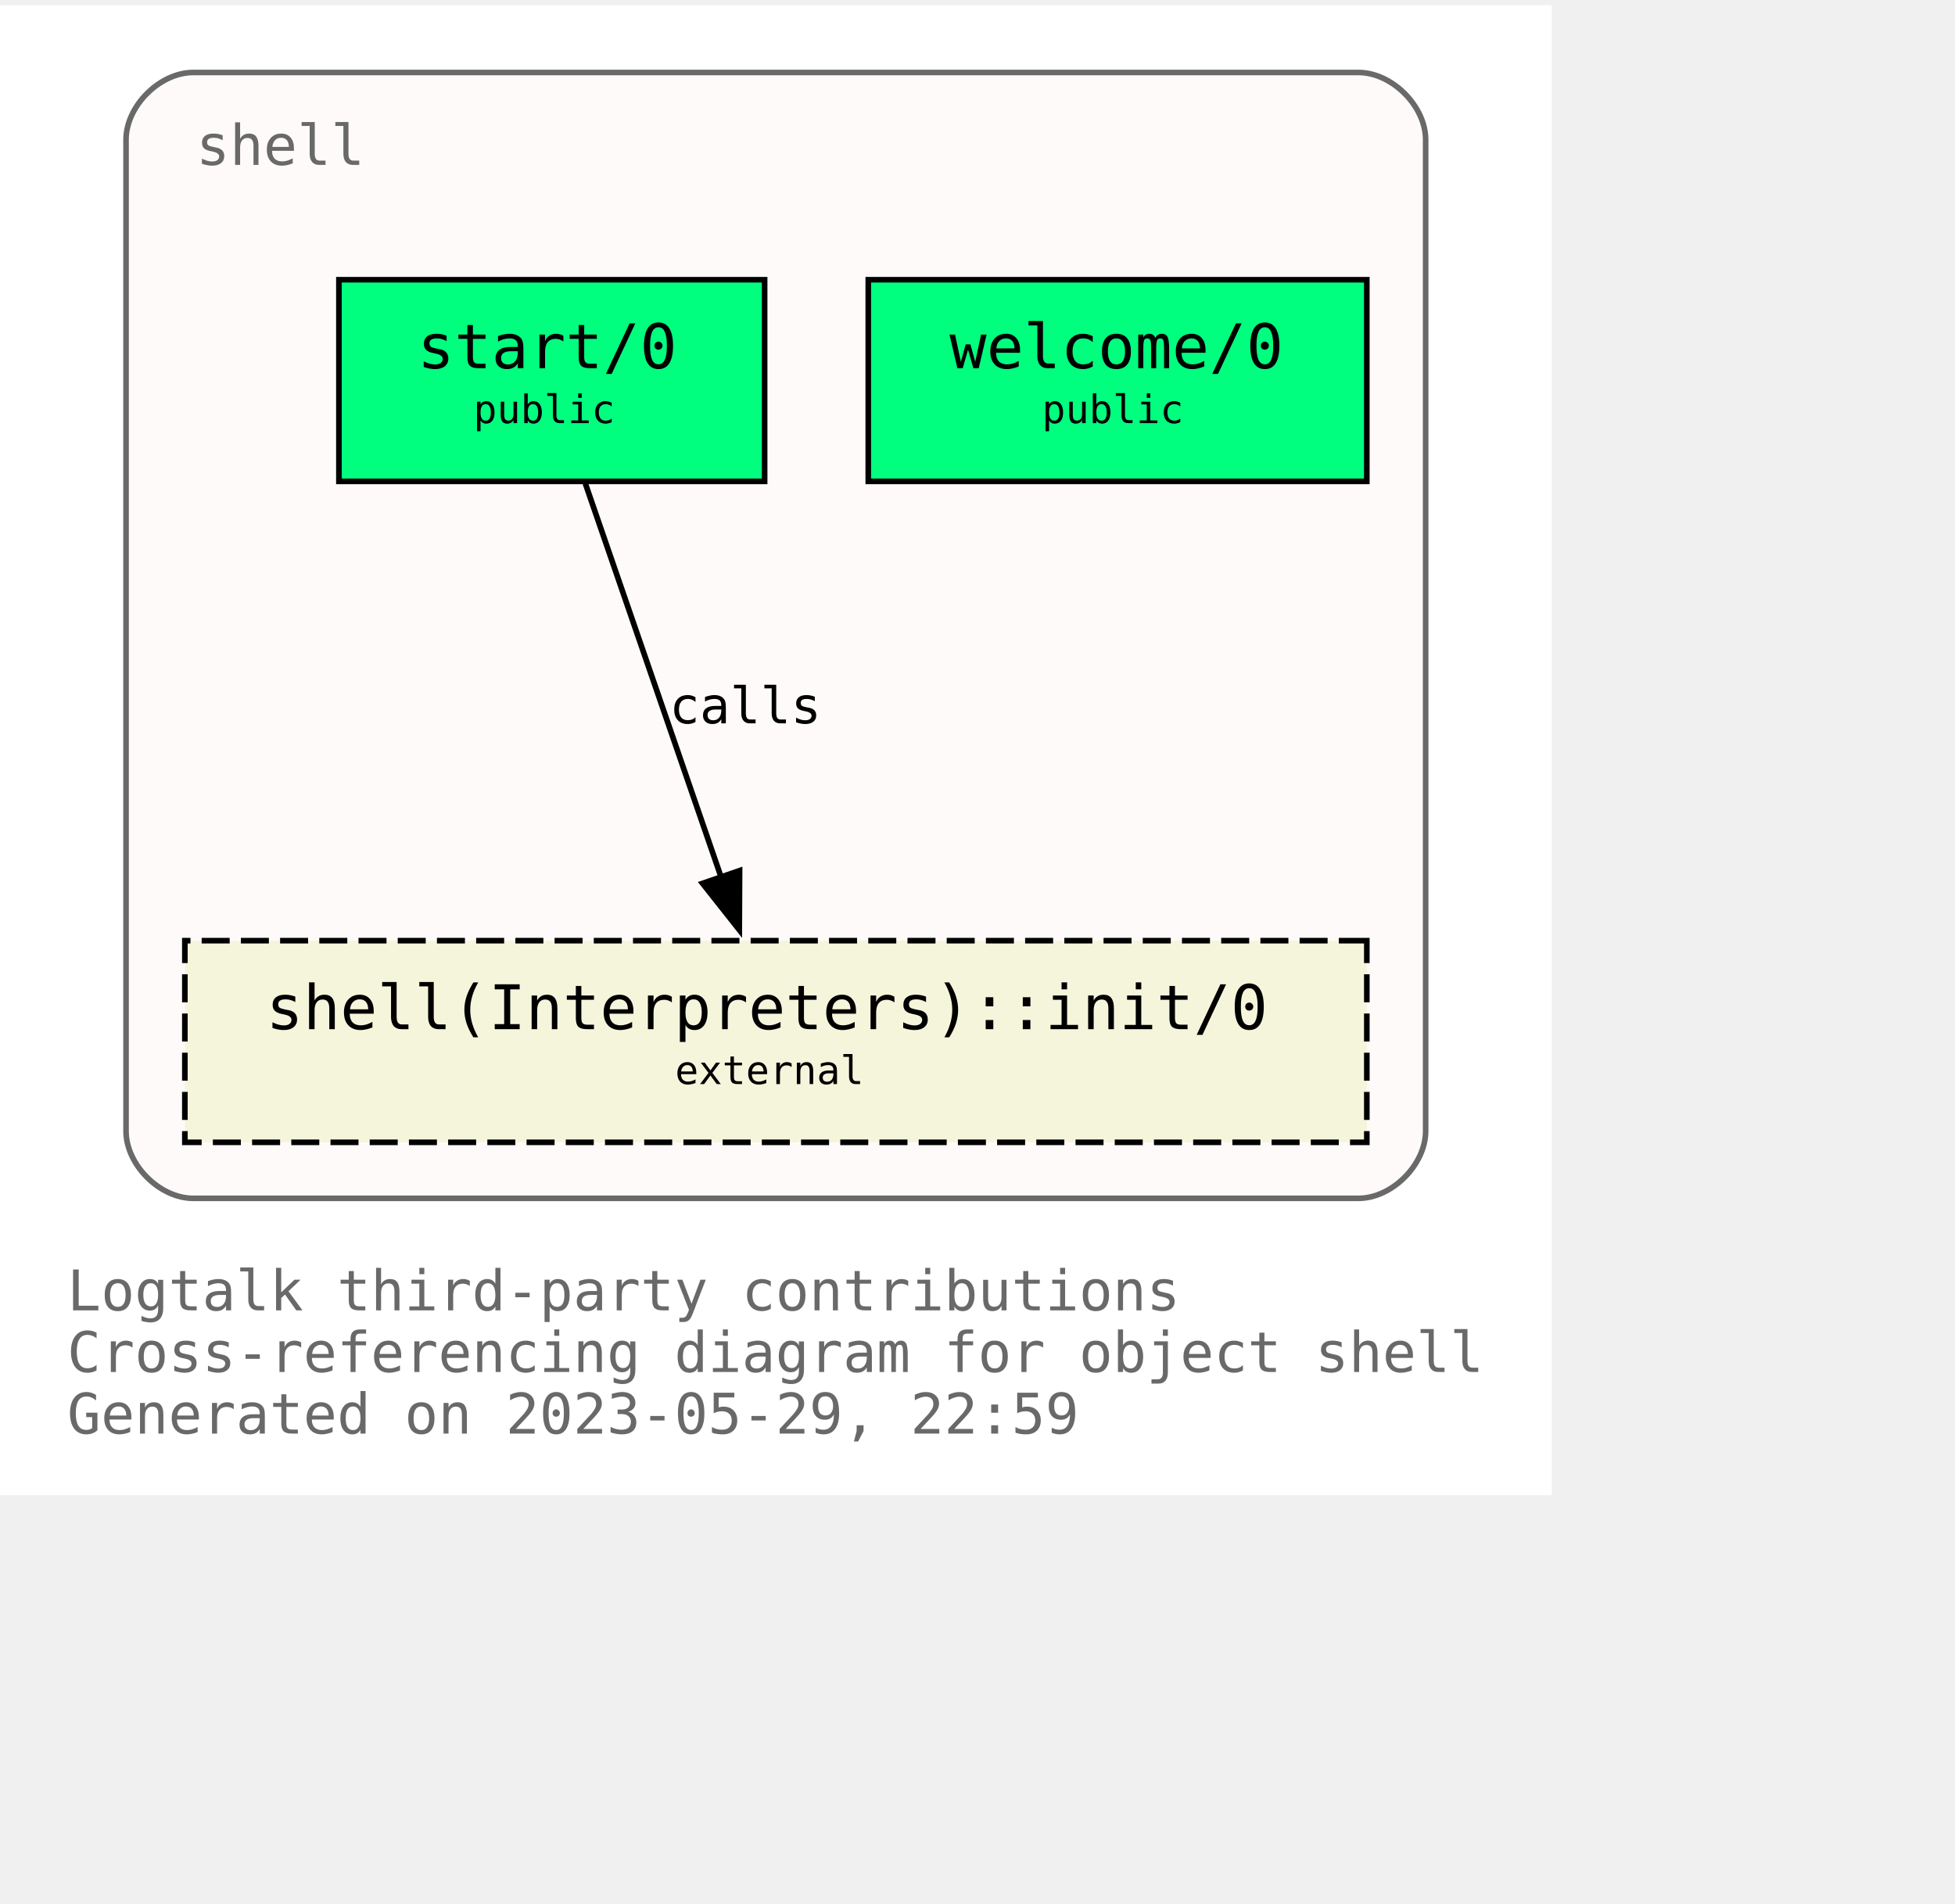
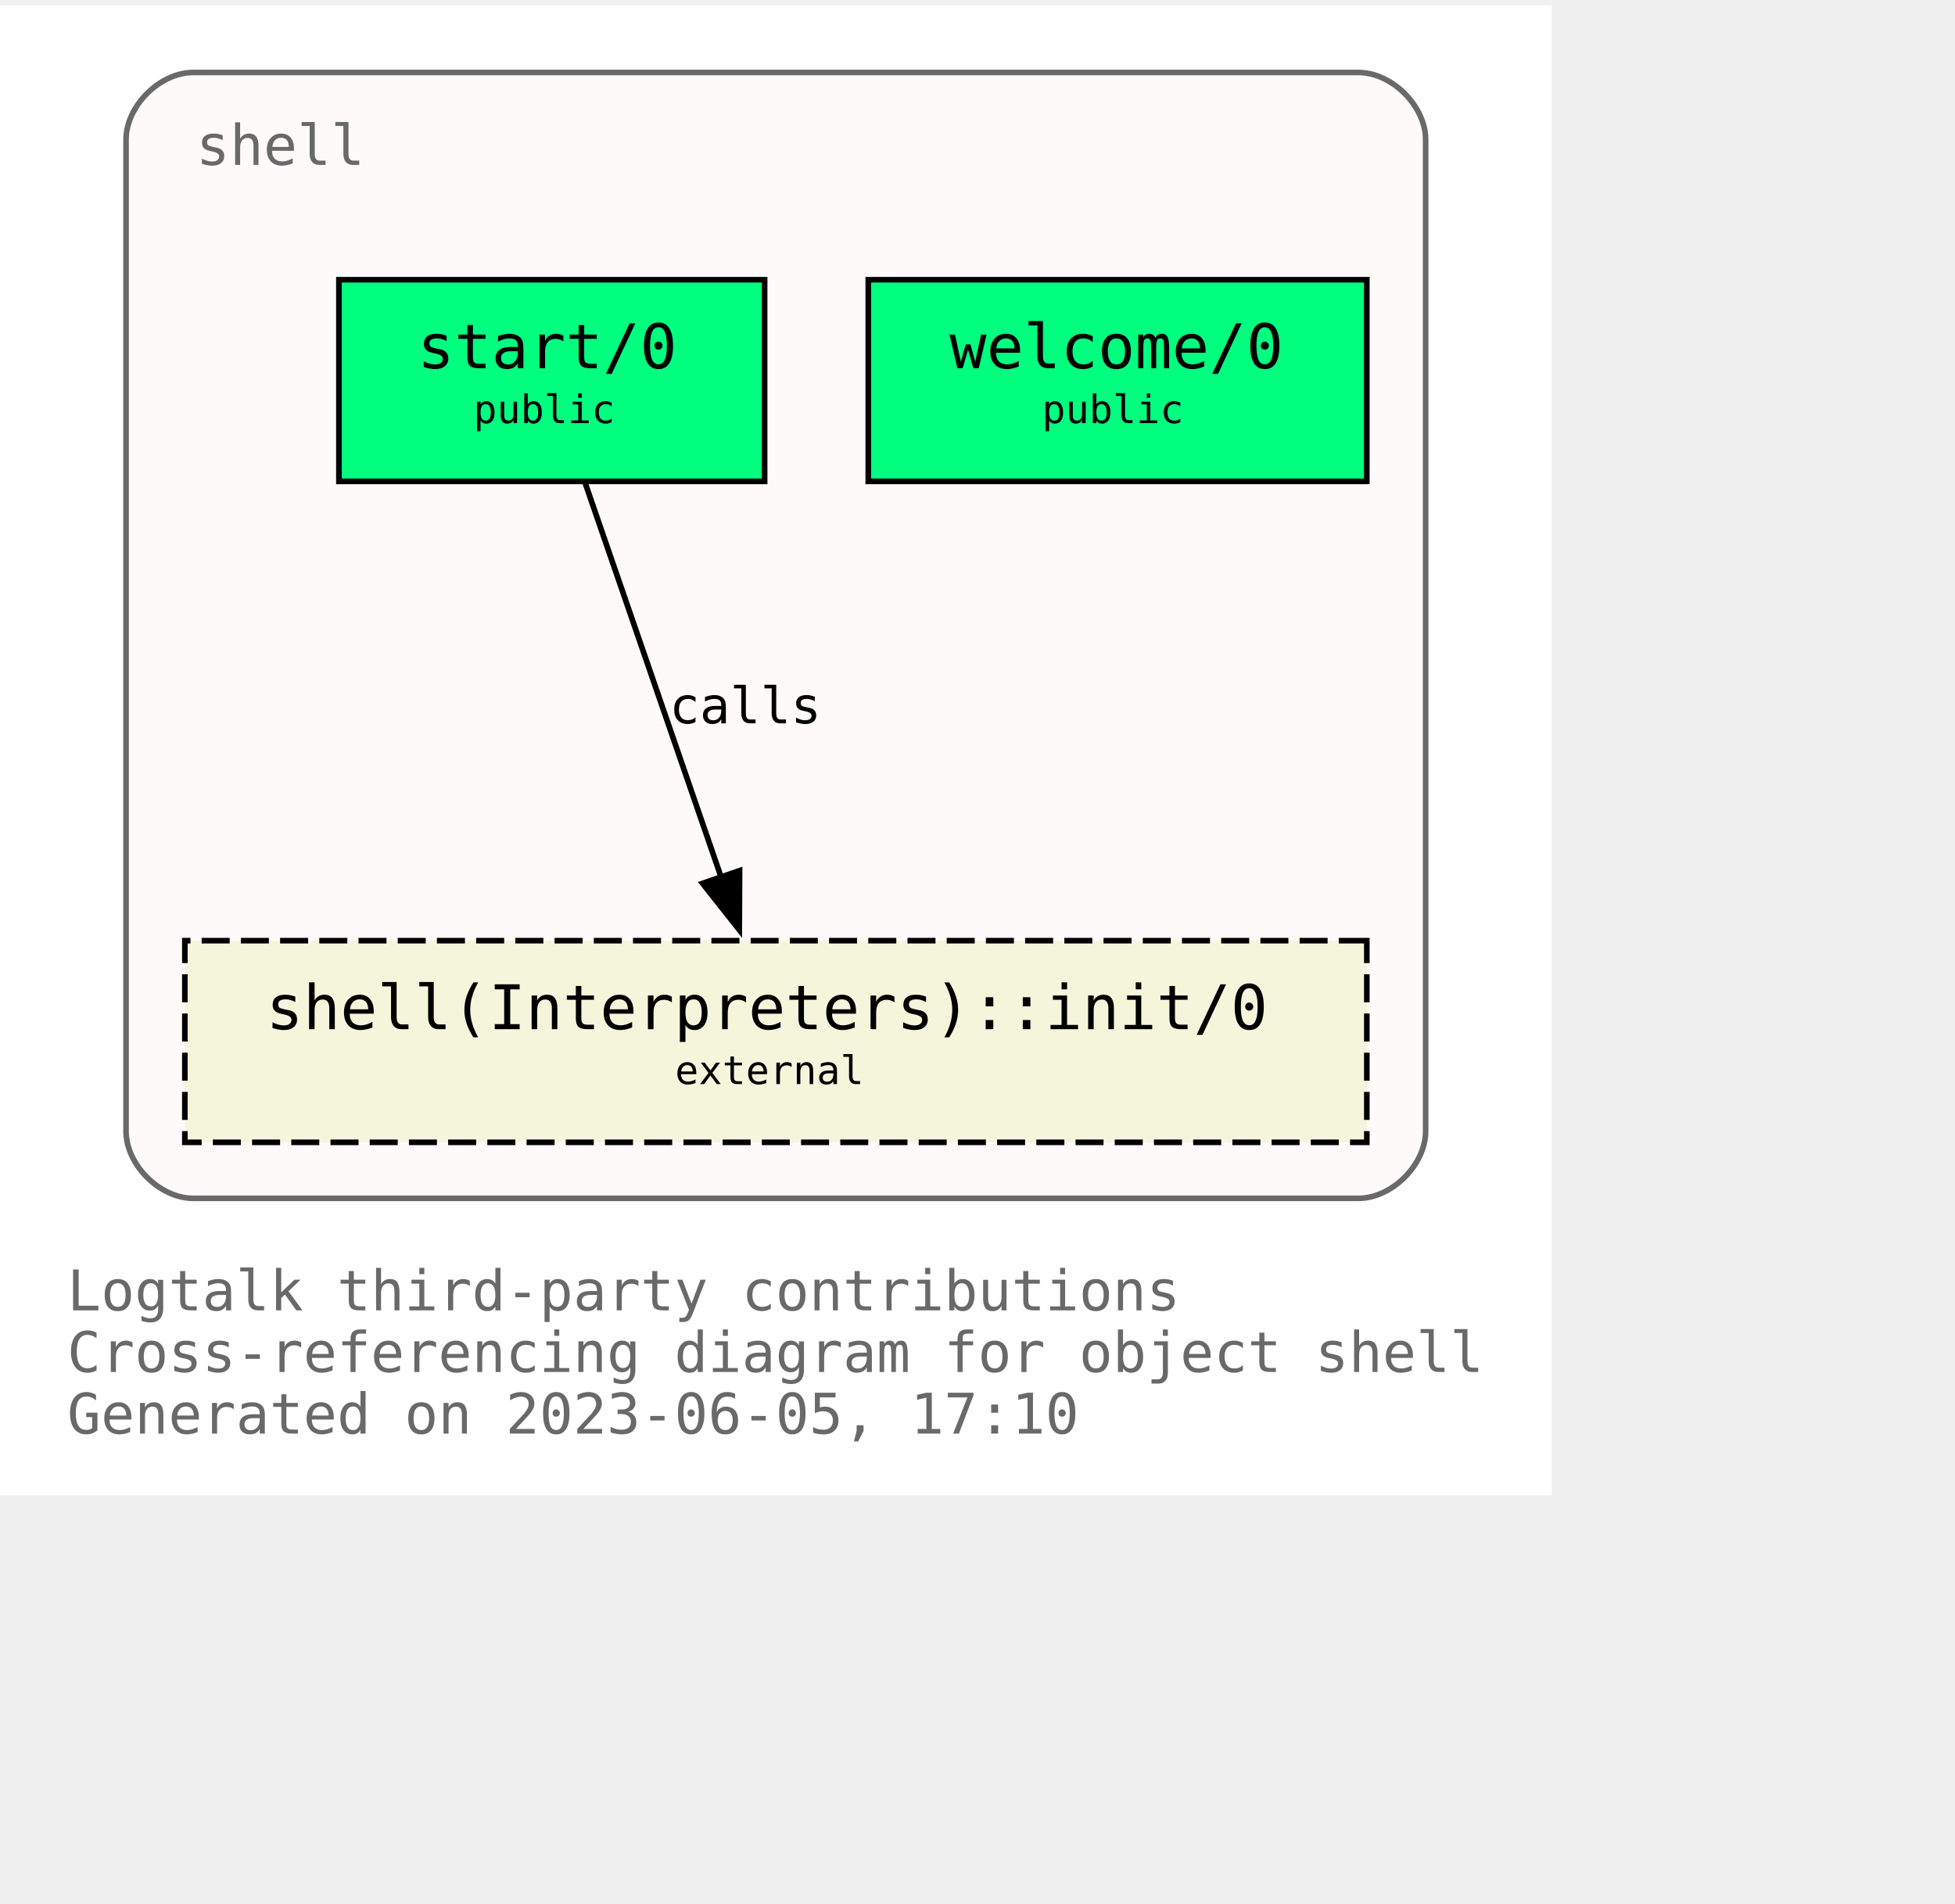
<svg xmlns="http://www.w3.org/2000/svg" xmlns:xlink="http://www.w3.org/1999/xlink" width="421pt" height="410pt" viewBox="72.00 72.00 349.00 338.00">
  <g id="graph0" class="graph" transform="scale(1 1) rotate(0) translate(76 334)">
    <polygon fill="white" stroke="none" points="-4,4 -4,-262 273,-262 273,4 -4,4" />
    <text text-anchor="start" x="8" y="-29" font-family="Monospace" font-size="10.00" fill="dimgray">Logtalk third-party contributions</text>
    <text text-anchor="start" x="8" y="-18" font-family="Monospace" font-size="10.00" fill="dimgray">Cross-referencing diagram for object shell</text>
-     <text text-anchor="start" x="8" y="-7" font-family="Monospace" font-size="10.00" fill="dimgray">Generated on 2023-05-29, 22:59</text>
+     <text text-anchor="start" x="8" y="-7" font-family="Monospace" font-size="10.00" fill="dimgray">Generated on 2023-06-05, 17:10</text>
    <g id="clust1" class="cluster">
      <g id="a_clust1">
        <a xlink:title="shell">
          <path fill="snow" stroke="dimgray" d="M30.5,-49C30.5,-49 238.5,-49 238.5,-49 244.5,-49 250.5,-55 250.5,-61 250.5,-61 250.5,-238 250.5,-238 250.5,-244 244.5,-250 238.5,-250 238.5,-250 30.5,-250 30.5,-250 24.5,-250 18.5,-244 18.5,-238 18.5,-238 18.5,-61 18.5,-61 18.5,-55 24.5,-49 30.5,-49" />
          <g id="a_clust1_0">
-             <a xlink:href="https://github.com/LogtalkDotOrg/logtalk3/tree/31cf5edf6d21d064dfc9311e2404d75c8e3f0631/contributions/verdi_neruda/shell.lgt" xlink:title="https://github.com/LogtalkDotOrg/logtalk3/tree/31cf5edf6d21d064dfc9311e2404d75c8e3f0631/contributions/verdi_neruda/shell.lgt">
+             <a xlink:href="https://github.com/LogtalkDotOrg/logtalk3/tree/1000c624a6e2199512e0bfbb1ebd9eae9182fcc8/contributions/verdi_neruda/shell.lgt" xlink:title="https://github.com/LogtalkDotOrg/logtalk3/tree/1000c624a6e2199512e0bfbb1ebd9eae9182fcc8/contributions/verdi_neruda/shell.lgt">
              <text text-anchor="start" x="31" y="-233.5" font-family="Monospace" font-size="10.00" fill="dimgray">shell</text>
            </a>
          </g>
        </a>
      </g>
    </g>
    <g id="node1" class="node">
      <g id="a_node1">
-         <a xlink:href="https://github.com/LogtalkDotOrg/logtalk3/tree/31cf5edf6d21d064dfc9311e2404d75c8e3f0631/contributions/verdi_neruda/shell.lgt#L343" xlink:title="https://github.com/LogtalkDotOrg/logtalk3/tree/31cf5edf6d21d064dfc9311e2404d75c8e3f0631/contributions/verdi_neruda/shell.lgt#L343">
+         <a xlink:href="https://github.com/LogtalkDotOrg/logtalk3/tree/1000c624a6e2199512e0bfbb1ebd9eae9182fcc8/contributions/verdi_neruda/shell.lgt#L343" xlink:title="https://github.com/LogtalkDotOrg/logtalk3/tree/1000c624a6e2199512e0bfbb1ebd9eae9182fcc8/contributions/verdi_neruda/shell.lgt#L343">
          <polygon fill="springgreen" stroke="black" points="240,-213 151,-213 151,-177 240,-177 240,-213" />
          <text text-anchor="start" x="159.5" y="-197.8" font-family="Monospace" font-size="9.00"> </text>
          <text text-anchor="start" x="165.5" y="-197.2" font-family="Monospace" font-size="11.00">welcome/0</text>
          <text text-anchor="start" x="226.5" y="-197.8" font-family="Monospace" font-size="9.00"> </text>
          <text text-anchor="start" x="159.5" y="-186.8" font-family="Monospace" font-size="9.00"> </text>
          <text text-anchor="start" x="182" y="-187.4" font-family="Monospace" font-size="7.00">public</text>
          <text text-anchor="start" x="226.5" y="-186.8" font-family="Monospace" font-size="9.00"> </text>
        </a>
      </g>
    </g>
    <g id="node2" class="node">
      <g id="a_node2">
-         <a xlink:href="https://github.com/LogtalkDotOrg/logtalk3/tree/31cf5edf6d21d064dfc9311e2404d75c8e3f0631/contributions/verdi_neruda/shell.lgt#L355" xlink:title="https://github.com/LogtalkDotOrg/logtalk3/tree/31cf5edf6d21d064dfc9311e2404d75c8e3f0631/contributions/verdi_neruda/shell.lgt#L355">
+         <a xlink:href="https://github.com/LogtalkDotOrg/logtalk3/tree/1000c624a6e2199512e0bfbb1ebd9eae9182fcc8/contributions/verdi_neruda/shell.lgt#L355" xlink:title="https://github.com/LogtalkDotOrg/logtalk3/tree/1000c624a6e2199512e0bfbb1ebd9eae9182fcc8/contributions/verdi_neruda/shell.lgt#L355">
          <polygon fill="springgreen" stroke="black" points="132.5,-213 56.5,-213 56.5,-177 132.5,-177 132.5,-213" />
          <text text-anchor="start" x="64.5" y="-197.8" font-family="Monospace" font-size="9.00"> </text>
          <text text-anchor="start" x="70.5" y="-197.2" font-family="Monospace" font-size="11.00">start/0</text>
          <text text-anchor="start" x="118.5" y="-197.8" font-family="Monospace" font-size="9.00"> </text>
          <text text-anchor="start" x="64.5" y="-186.8" font-family="Monospace" font-size="9.00"> </text>
          <text text-anchor="start" x="80.5" y="-187.4" font-family="Monospace" font-size="7.00">public</text>
          <text text-anchor="start" x="118.5" y="-186.8" font-family="Monospace" font-size="9.00"> </text>
        </a>
      </g>
    </g>
    <g id="node3" class="node">
      <g id="a_node3">
        <a xlink:href="https://logtalk.org/library/shell_1.html#init/0" xlink:title="https://logtalk.org/library/shell_1.html#init/0">
          <polygon fill="beige" stroke="black" stroke-dasharray="5,2" points="240,-95 29,-95 29,-59 240,-59 240,-95" />
          <text text-anchor="start" x="37.5" y="-79.8" font-family="Monospace" font-size="9.00"> </text>
          <text text-anchor="start" x="43.5" y="-79.2" font-family="Monospace" font-size="11.00">shell(Interpreters)::init/0</text>
          <text text-anchor="start" x="226.5" y="-79.8" font-family="Monospace" font-size="9.00"> </text>
          <text text-anchor="start" x="37.5" y="-68.8" font-family="Monospace" font-size="9.00"> </text>
          <text text-anchor="start" x="116.5" y="-69.4" font-family="Monospace" font-size="7.00">external</text>
          <text text-anchor="start" x="226.5" y="-68.8" font-family="Monospace" font-size="9.00"> </text>
        </a>
      </g>
    </g>
    <g id="edge1" class="edge">
      <g id="a_edge1">
-         <a xlink:href="https://github.com/LogtalkDotOrg/logtalk3/tree/31cf5edf6d21d064dfc9311e2404d75c8e3f0631/contributions/verdi_neruda/shell.lgt#L357" xlink:title="calls">
+         <a xlink:href="https://github.com/LogtalkDotOrg/logtalk3/tree/1000c624a6e2199512e0bfbb1ebd9eae9182fcc8/contributions/verdi_neruda/shell.lgt#L357" xlink:title="calls">
          <path fill="none" stroke="black" d="M100.49,-176.63C106.91,-158.01 117.2,-128.16 124.79,-106.17" />
          <polygon fill="black" stroke="black" points="128.03,-107.51 127.98,-96.92 121.41,-105.23 128.03,-107.51" />
        </a>
      </g>
      <g id="a_edge1-label">
-         <a xlink:href="https://github.com/LogtalkDotOrg/logtalk3/tree/31cf5edf6d21d064dfc9311e2404d75c8e3f0631/contributions/verdi_neruda/shell.lgt#L357" xlink:title="https://github.com/LogtalkDotOrg/logtalk3/tree/31cf5edf6d21d064dfc9311e2404d75c8e3f0631/contributions/verdi_neruda/shell.lgt#L357">
+         <a xlink:href="https://github.com/LogtalkDotOrg/logtalk3/tree/1000c624a6e2199512e0bfbb1ebd9eae9182fcc8/contributions/verdi_neruda/shell.lgt#L357" xlink:title="https://github.com/LogtalkDotOrg/logtalk3/tree/1000c624a6e2199512e0bfbb1ebd9eae9182fcc8/contributions/verdi_neruda/shell.lgt#L357">
          <text text-anchor="start" x="115.5" y="-133.8" font-family="Monospace" font-size="9.00">calls</text>
        </a>
      </g>
    </g>
  </g>
</svg>
